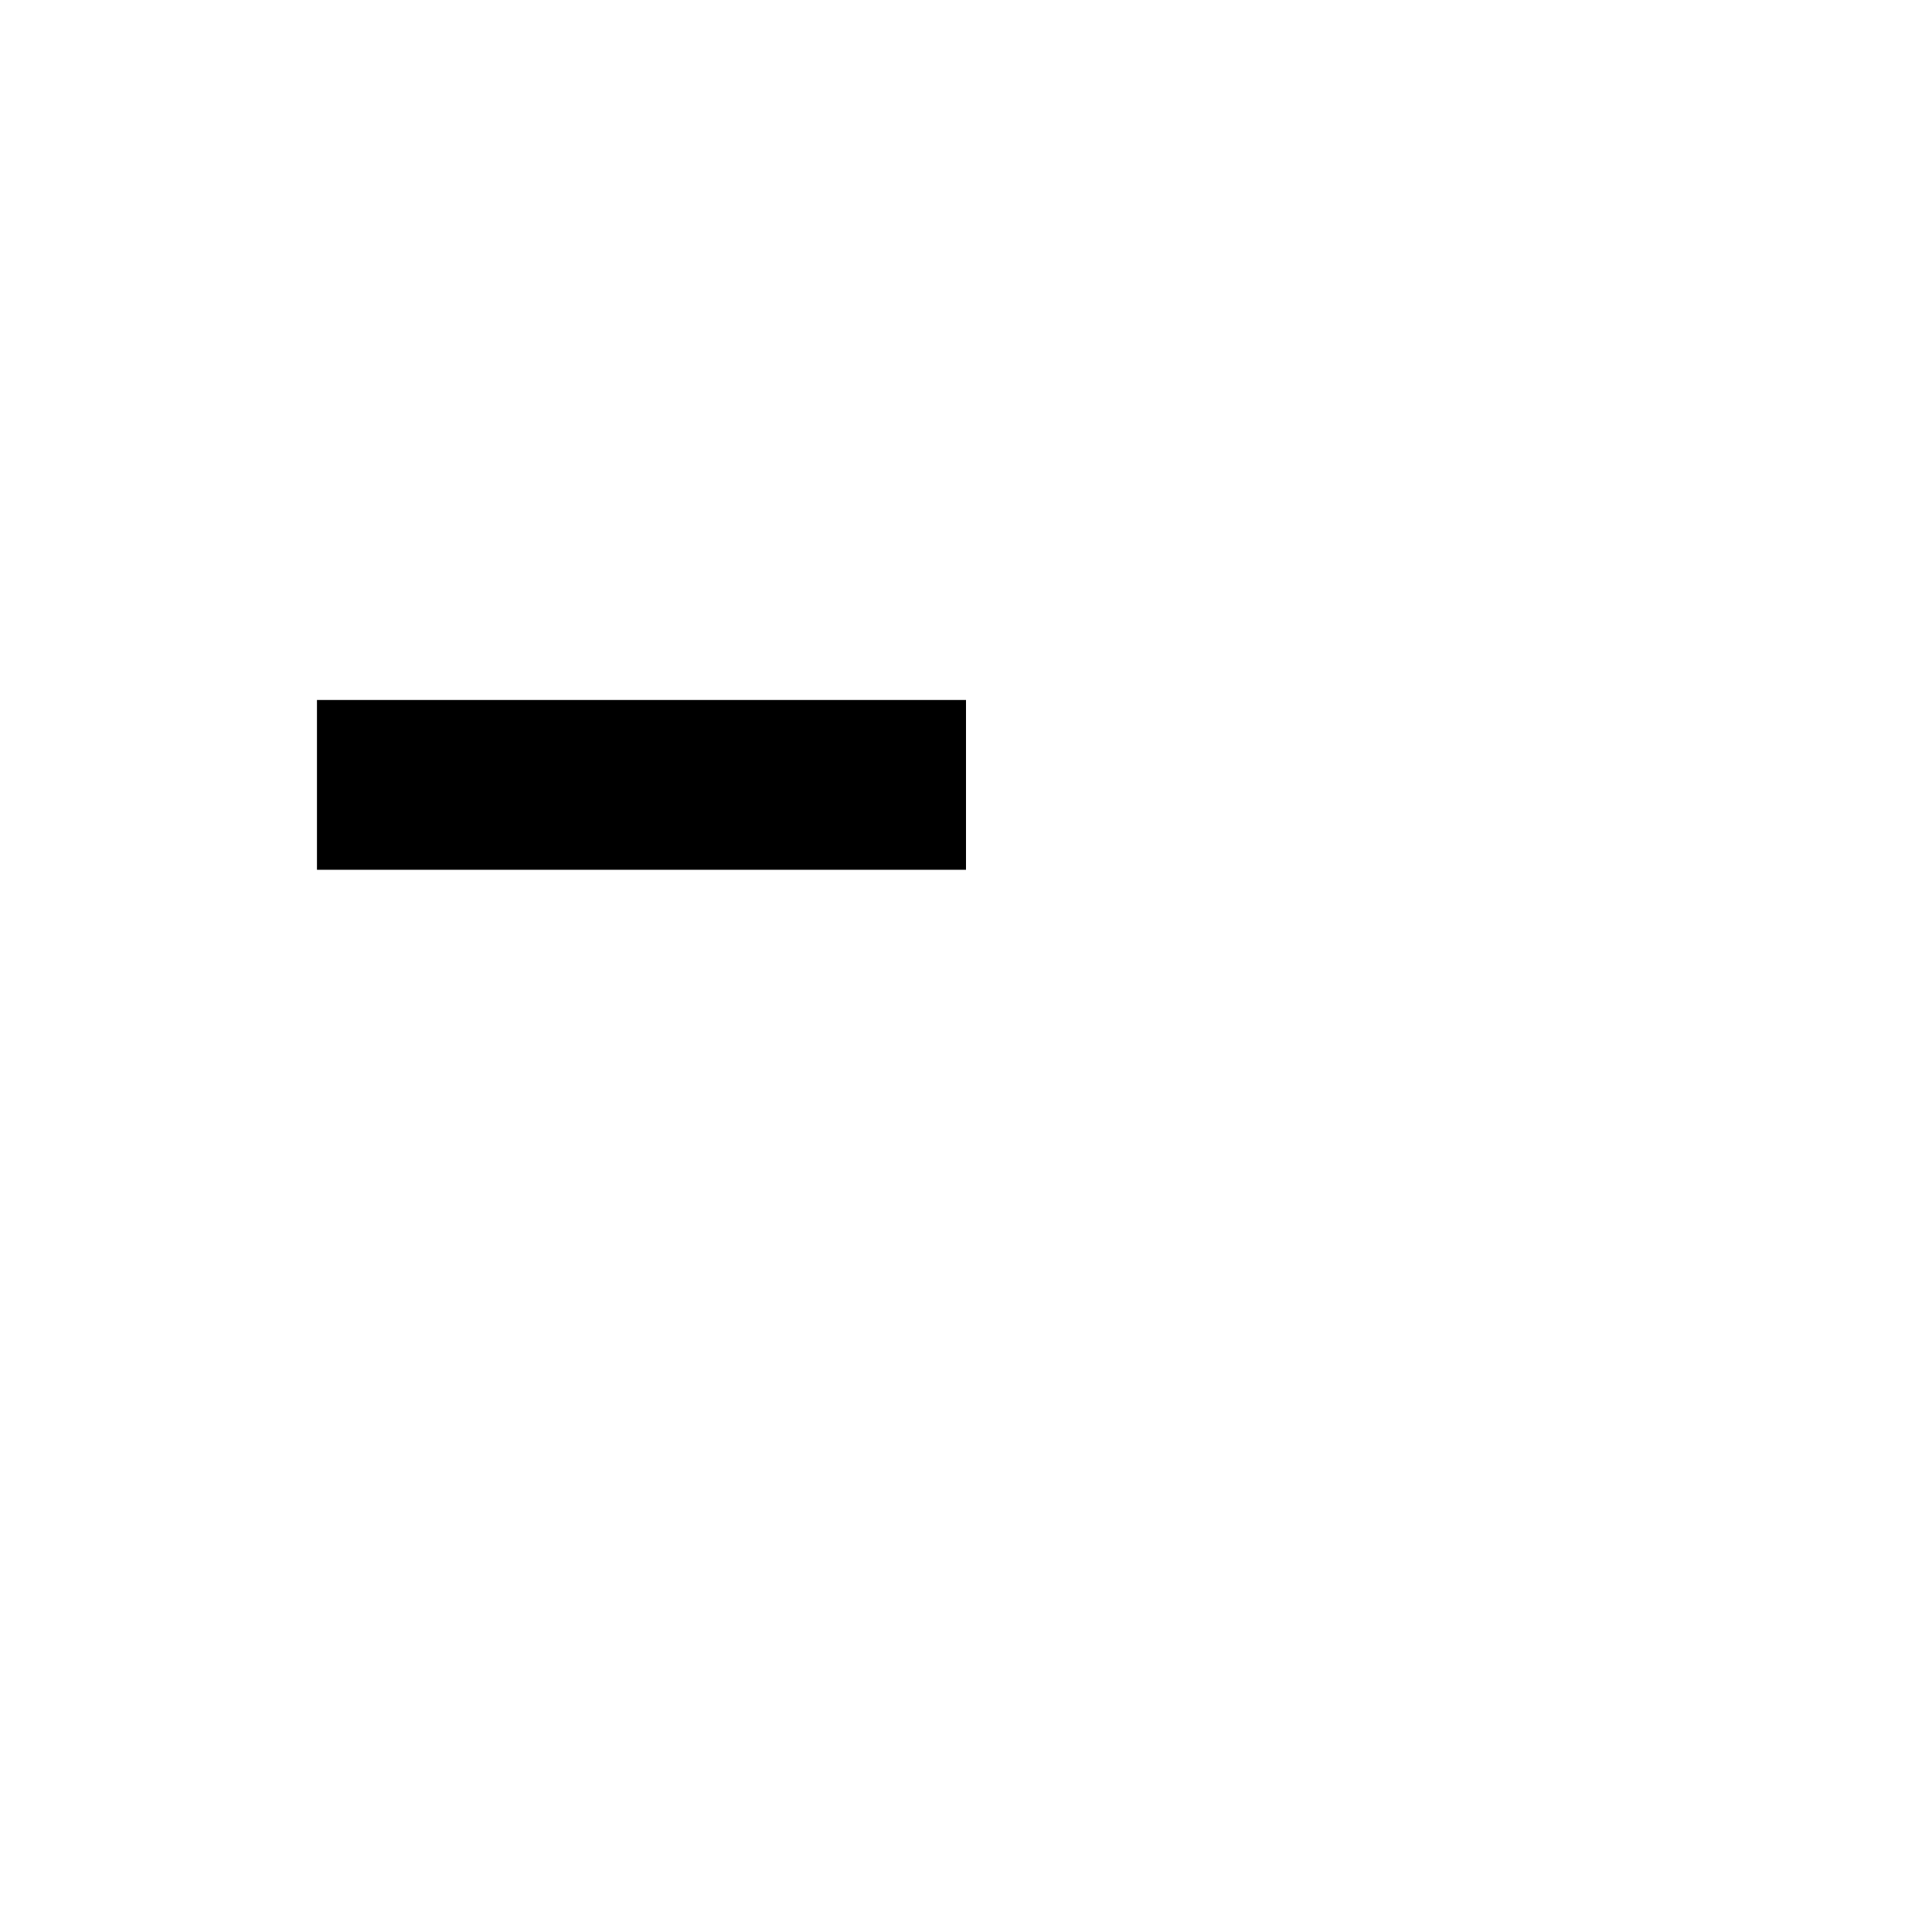
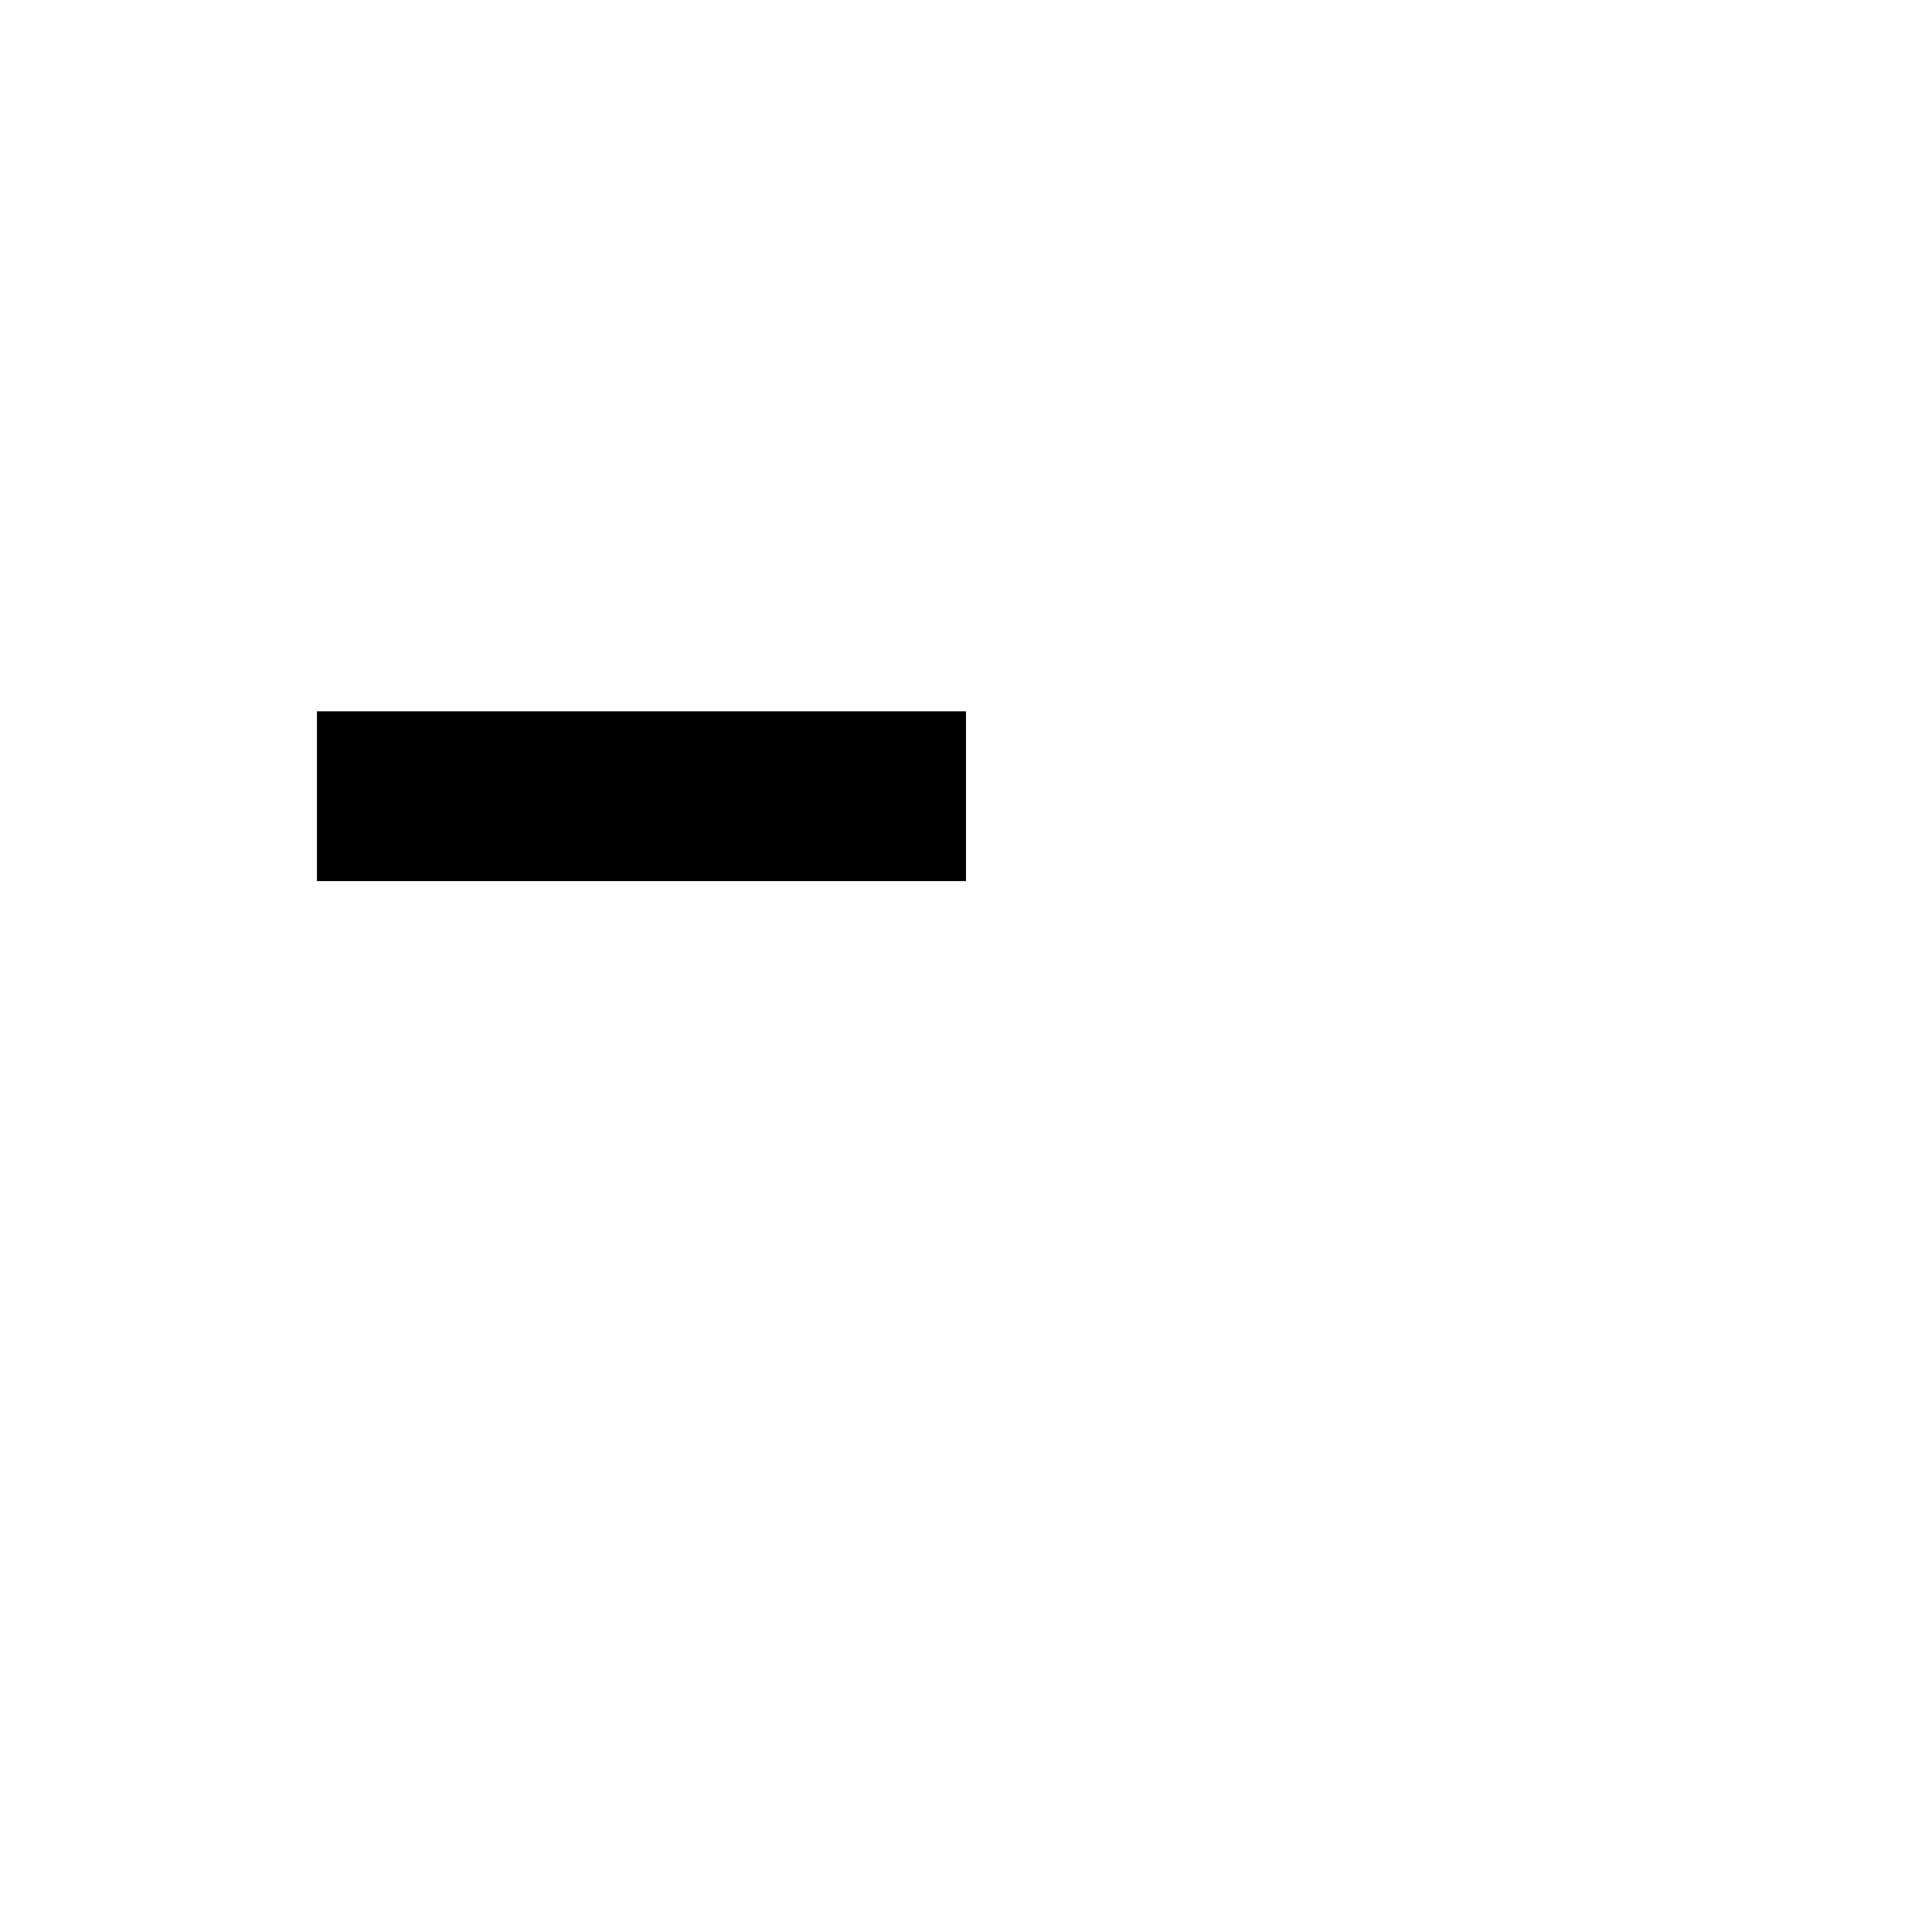
<svg xmlns="http://www.w3.org/2000/svg" width="2048" height="2048">
-   <path id="path1" fill="#000000" stroke="none" d="M 336 742 L 336 922 L 1024 922 L 1024 742 Z" />
+   <path id="path1" fill="#000000" stroke="none" d="M 336 754 L 336 934 L 1024 934 L 1024 754 Z" />
</svg>
